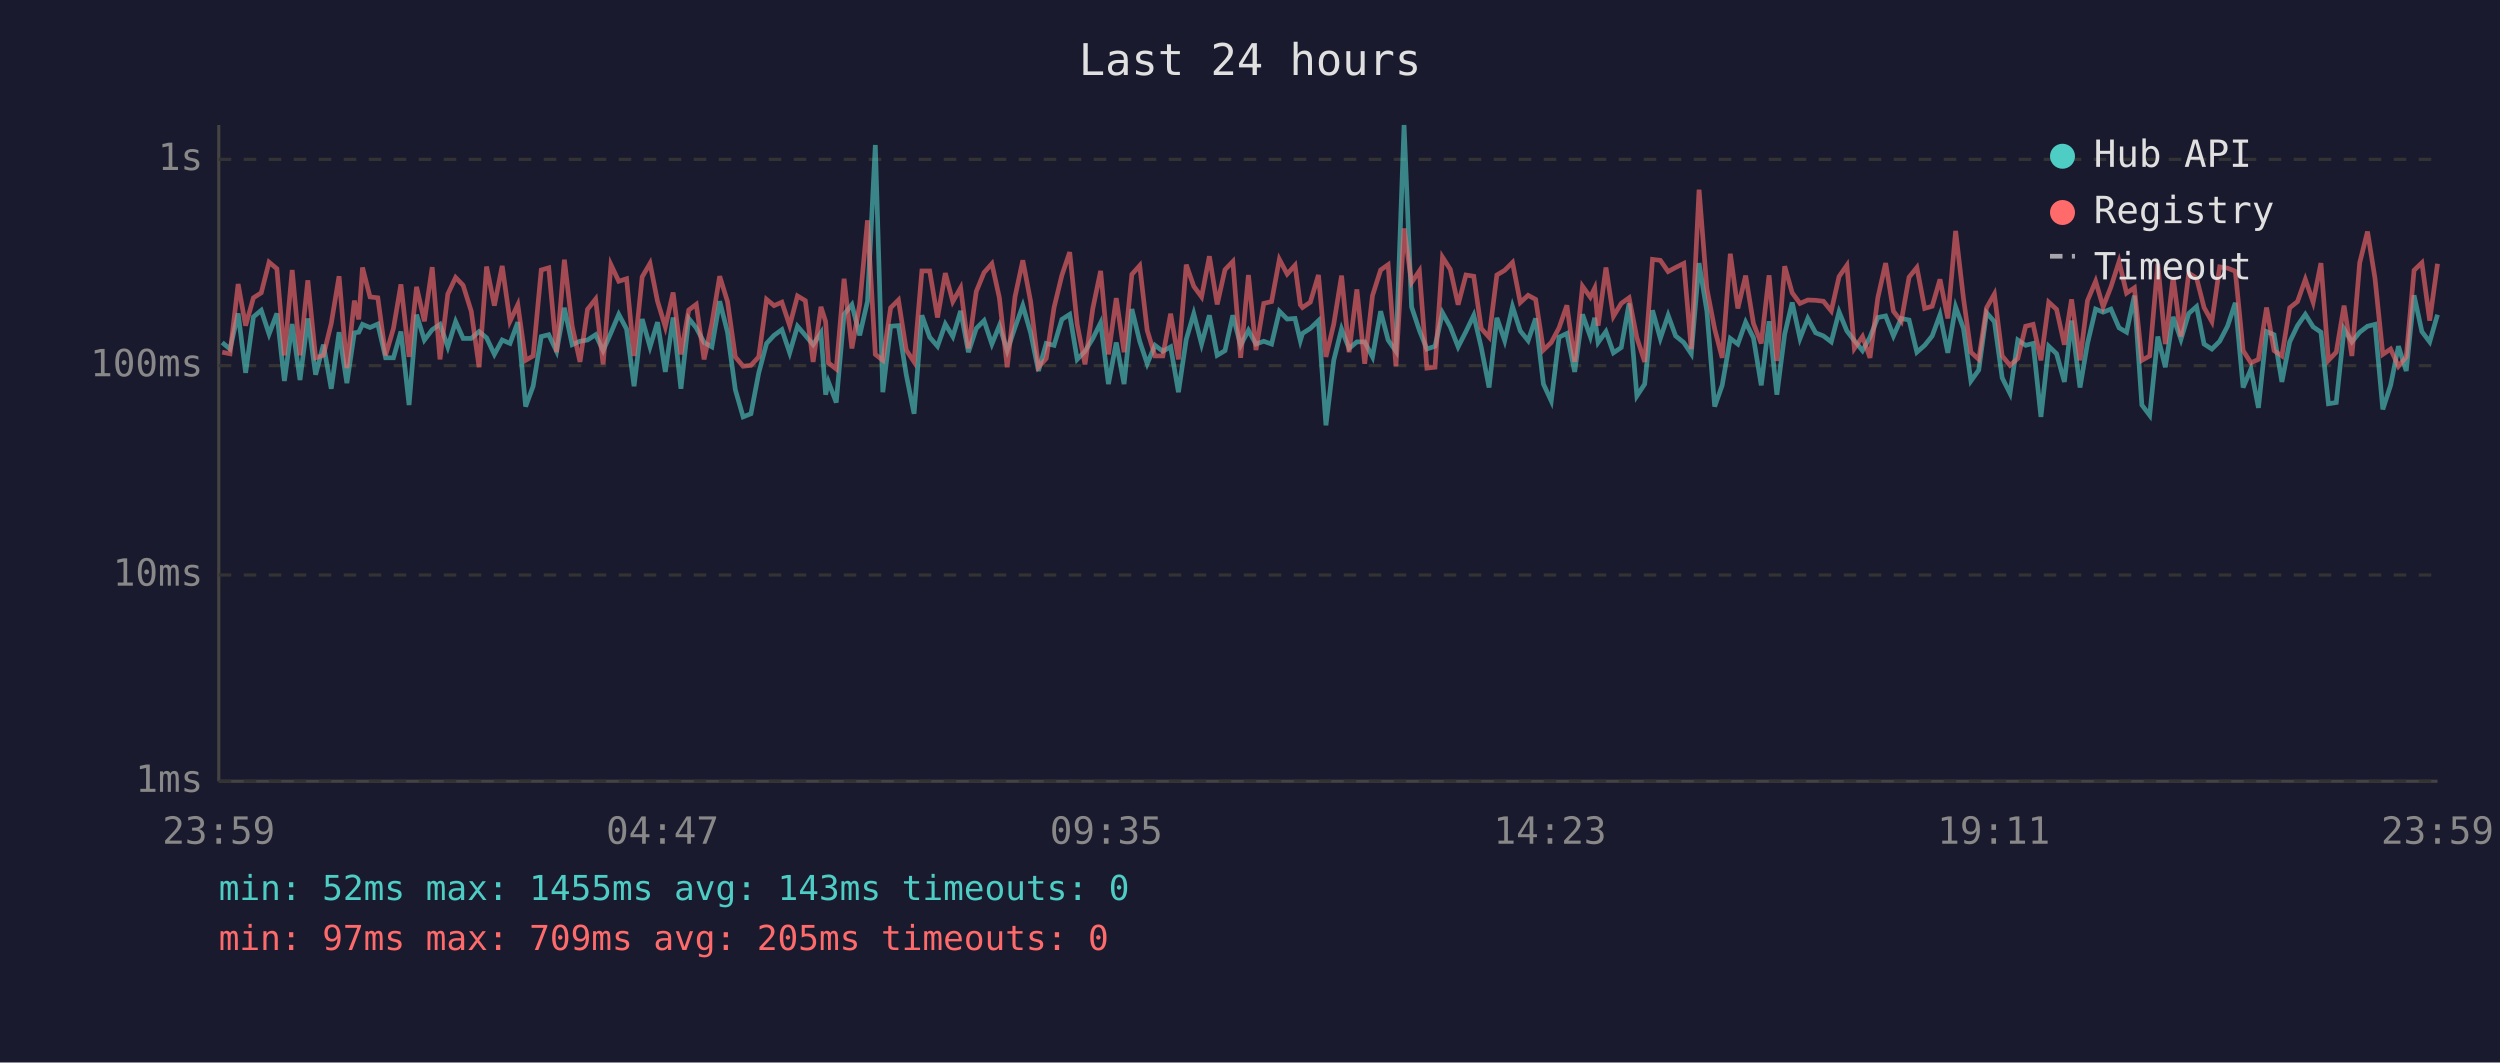
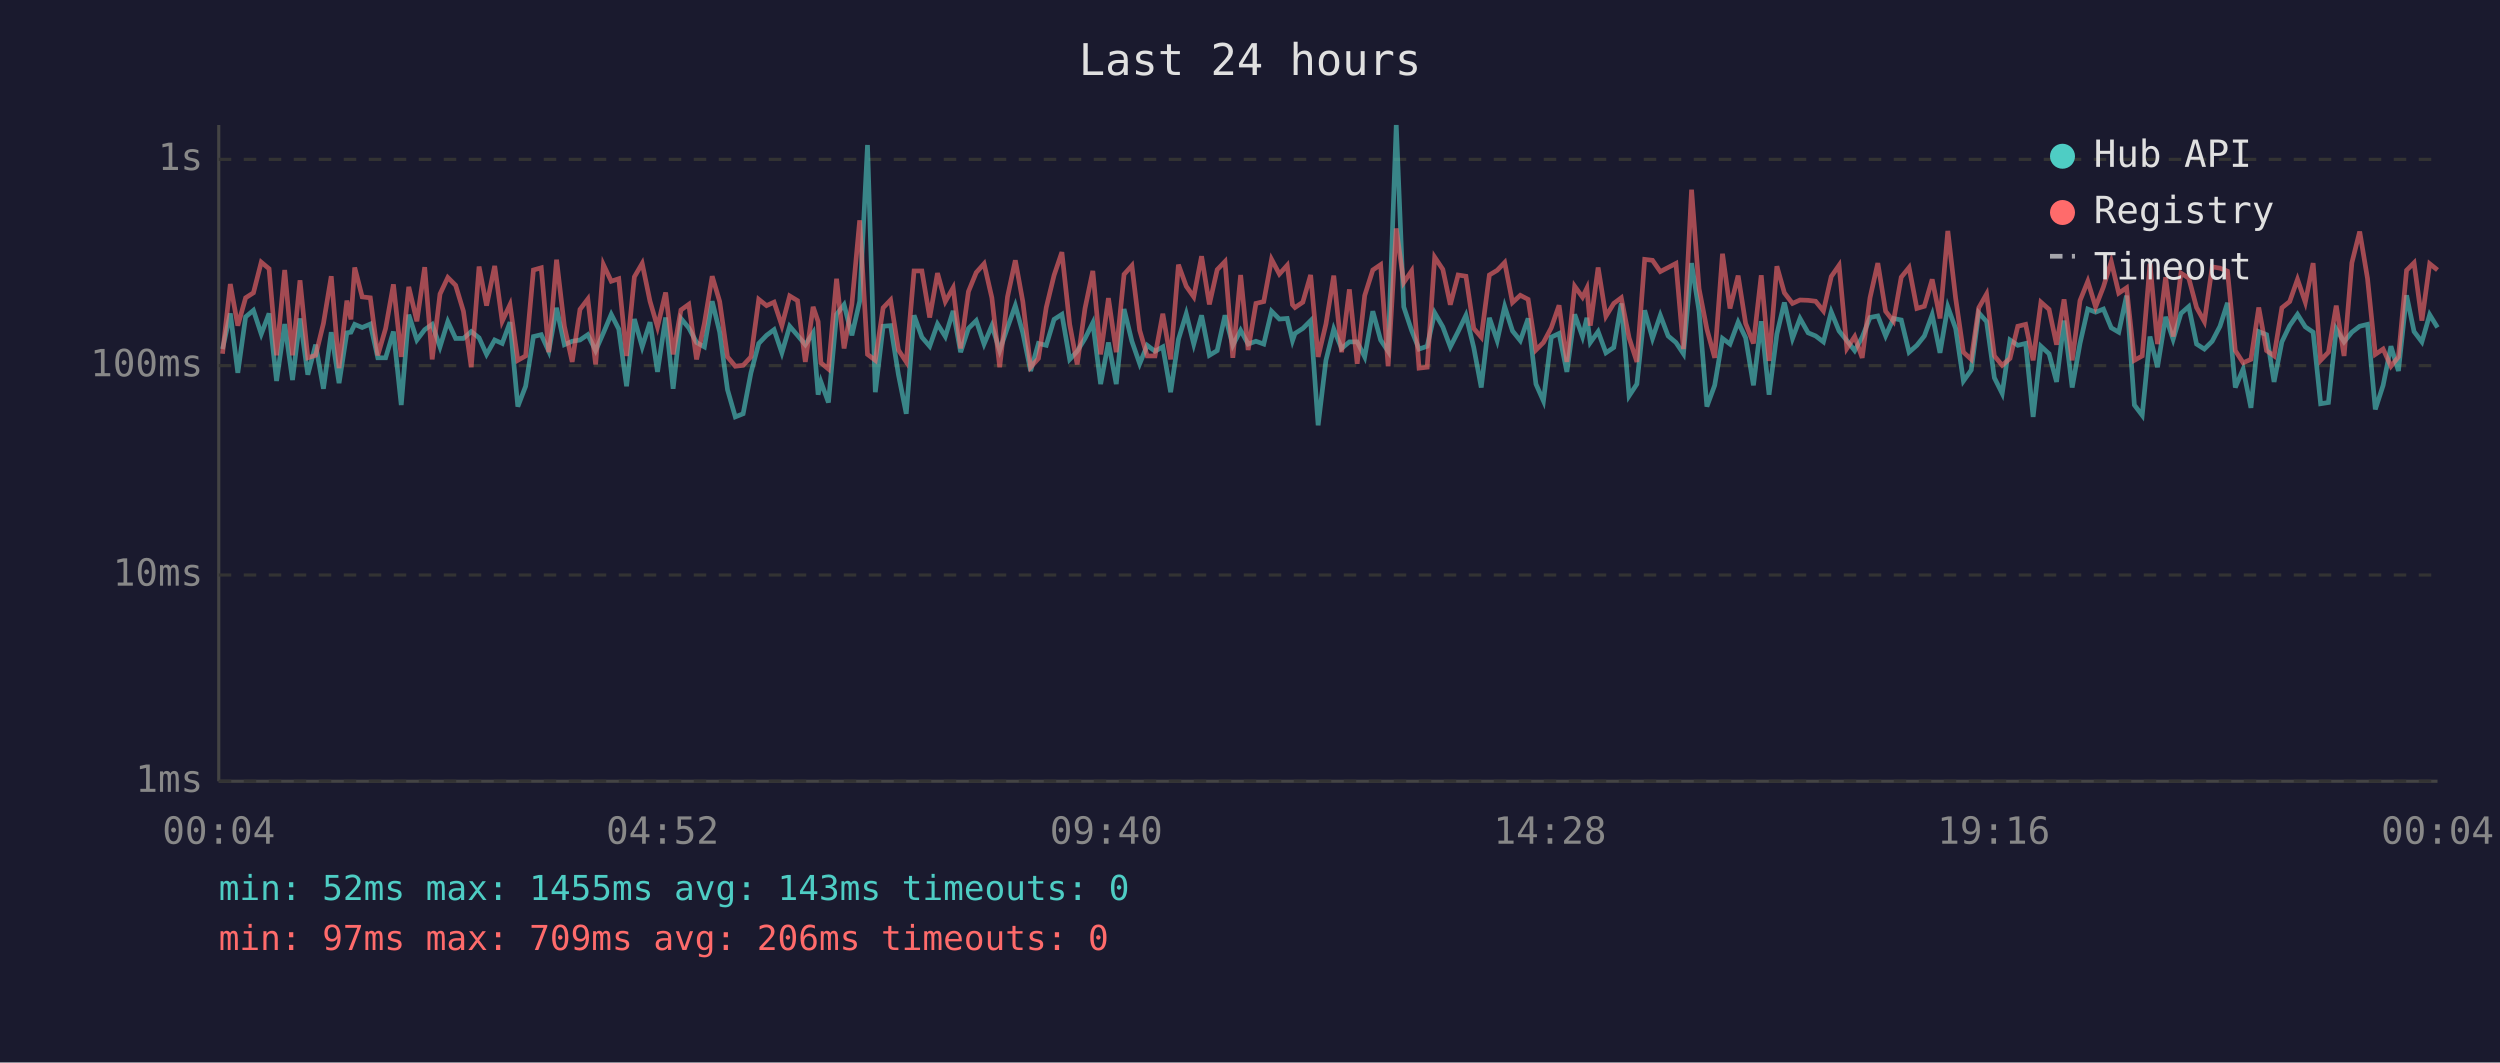
<svg xmlns="http://www.w3.org/2000/svg" viewBox="0 0 800 340" font-family="monospace" font-size="12">
  <rect width="800" height="340" fill="#1a1a2e" />
  <text x="400" y="24" fill="#e0e0e0" font-size="14" text-anchor="middle">Last 24 hours</text>
  <line x1="70" y1="40" x2="70" y2="250" stroke="#444" stroke-width="1" />
  <line x1="70" y1="250" x2="780" y2="250" stroke="#444" stroke-width="1" />
  <line x1="70" y1="250" x2="780" y2="250" stroke="#333" stroke-width="1" stroke-dasharray="4" />
  <text x="65" y="250" fill="#888" text-anchor="end" dominant-baseline="middle">1ms</text>
  <line x1="70" y1="184" x2="780" y2="184" stroke="#333" stroke-width="1" stroke-dasharray="4" />
  <text x="65" y="184" fill="#888" text-anchor="end" dominant-baseline="middle">10ms</text>
  <line x1="70" y1="117" x2="780" y2="117" stroke="#333" stroke-width="1" stroke-dasharray="4" />
  <text x="65" y="117" fill="#888" text-anchor="end" dominant-baseline="middle">100ms</text>
  <line x1="70" y1="51" x2="780" y2="51" stroke="#333" stroke-width="1" stroke-dasharray="4" />
  <text x="65" y="51" fill="#888" text-anchor="end" dominant-baseline="middle">1s</text>
-   <text x="70" y="270" fill="#888" text-anchor="middle">23:59</text>
-   <text x="212" y="270" fill="#888" text-anchor="middle">04:47</text>
-   <text x="354" y="270" fill="#888" text-anchor="middle">09:35</text>
-   <text x="496" y="270" fill="#888" text-anchor="middle">14:23</text>
-   <text x="638" y="270" fill="#888" text-anchor="middle">19:11</text>
-   <text x="780" y="270" fill="#888" text-anchor="middle">23:59</text>
-   <polyline points="71.1,109.6 73.6,111.7 76.2,100.3 78.6,119.3 81.1,101.4 83.6,99.3 86.1,106.9 88.6,100.3 91.0,121.9 93.5,103.7 96.0,121.6 98.5,101.9 101.0,119.9 103.5,110.3 106.0,124.4 108.5,106.3 111.0,122.6 113.4,106.5 114.8,106.3 116.0,103.8 118.4,104.8 120.9,103.7 123.4,114.5 125.9,114.5 128.3,106.1 130.9,129.6 133.3,100.7 135.8,108.8 138.3,105.5 140.8,103.8 143.3,111.0 145.8,102.9 148.2,108.3 150.8,108.3 153.3,106.1 155.7,108.1 158.2,113.4 160.7,108.8 163.2,109.9 165.7,103.1 168.2,130.1 170.6,123.6 173.2,107.7 175.6,107.1 178.1,112.4 180.6,98.5 183.1,110.3 185.6,109.2 188.0,108.8 190.6,107.1 193.0,112.2 195.5,106.5 198.0,100.6 200.5,105.3 202.9,123.6 205.5,102.1 208.0,111.0 210.4,103.1 212.9,119.0 215.4,101.6 217.9,124.4 220.4,101.9 222.8,104.9 225.3,109.6 227.8,111.0 230.3,96.4 232.8,106.3 235.3,124.7 237.8,133.4 240.3,132.4 242.8,119.3 245.3,109.9 247.7,107.3 250.2,105.5 252.7,112.9 255.2,104.4 257.7,107.3 260.2,110.3 262.7,106.5 264.2,126.3 265.1,122.2 267.6,128.8 270.1,100.6 272.6,97.5 275.1,107.3 277.6,96.4 280.1,46.4 282.5,125.5 285.0,104.4 287.5,104.2 290.0,119.9 292.5,132.4 295.0,100.9 297.5,107.9 300.0,110.8 302.5,103.7 304.9,107.7 307.4,99.5 309.9,112.7 312.4,105.1 314.9,102.6 317.4,110.1 319.8,104.2 322.3,112.2 324.8,104.8 327.3,97.8 329.8,106.5 332.3,118.7 334.8,109.9 337.3,110.5 339.8,102.2 342.3,100.6 344.7,115.0 347.2,112.4 349.7,108.3 352.2,103.3 354.7,122.9 357.2,109.6 359.7,122.9 362.2,98.9 364.7,109.2 367.1,116.4 369.6,110.5 372.1,112.4 374.6,111.0 377.1,125.5 379.6,108.6 382.0,100.4 384.5,110.1 387.0,100.9 389.5,113.7 392.0,112.2 394.5,100.9 397.0,110.5 399.5,105.7 401.9,110.1 404.4,109.2 406.9,110.1 409.4,99.6 411.9,102.1 414.4,101.9 416.1,109.0 416.8,106.7 419.3,105.1 421.9,102.6 424.3,136.1 426.8,115.3 429.3,105.3 431.7,111.5 434.2,109.4 436.7,109.4 439.2,114.2 441.8,99.6 444.2,108.8 446.7,112.4 449.3,40.0 451.7,98.2 454.2,105.7 456.6,111.7 459.2,110.8 461.6,100.1 464.1,104.6 466.6,111.0 469.1,106.1 471.6,100.9 474.0,111.2 476.5,124.0 479.0,101.7 481.5,109.0 484.0,98.1 486.5,105.9 489.0,109.0 491.4,101.9 493.9,122.9 496.4,128.3 498.9,107.9 501.4,106.7 503.9,119.0 506.4,100.6 508.9,107.7 510.3,101.7 511.4,109.6 513.9,106.1 516.3,112.9 518.8,111.2 521.3,97.1 523.8,126.7 526.3,122.9 528.8,99.3 531.3,108.3 533.8,100.9 536.2,107.5 538.8,109.6 541.2,113.2 543.7,84.2 546.2,99.6 548.7,130.1 551.1,123.3 553.7,108.3 556.1,110.1 558.6,103.1 561.1,108.1 563.6,123.3 566.1,102.8 568.6,126.3 571.1,106.9 573.5,96.8 576.0,108.3 578.5,101.9 581.0,106.5 583.5,107.5 586.0,109.4 588.5,99.8 591.0,105.9 593.4,109.0 596.0,112.2 598.4,107.9 600.9,101.6 603.4,101.1 605.9,107.5 608.4,101.9 610.9,102.4 613.4,112.7 615.9,110.5 618.3,107.5 620.8,100.7 623.3,112.9 625.8,98.2 628.3,105.1 630.7,121.9 633.2,118.4 635.7,100.1 638.2,102.9 640.7,120.9 643.2,125.9 645.7,108.8 648.2,110.5 650.6,109.9 653.1,133.4 655.6,110.8 658.1,113.2 660.6,122.2 662.9,102.6 665.6,124.0 668.0,109.9 670.6,98.9 673.0,99.9 675.5,98.9 678.1,104.9 680.5,106.3 683.0,94.6 685.4,129.6 687.9,132.9 690.5,107.7 692.9,117.5 695.4,101.4 697.9,108.6 700.4,100.3 702.9,98.1 705.3,110.1 707.8,111.7 710.3,109.2 712.8,104.4 715.3,96.9 717.8,124.0 720.3,118.1 722.7,130.5 725.3,106.1 727.7,107.1 730.2,122.2 732.7,109.4 735.2,104.2 737.7,100.6 740.2,104.6 742.7,106.3 745.1,129.2 747.6,128.8 750.1,105.3 752.6,109.4 755.1,106.3 757.6,104.4 760.0,103.8 762.5,131.0 765.0,123.3 767.5,110.8 770.0,118.7 772.5,94.5 775.0,106.1 777.5,109.4 780.0,100.7" fill="none" stroke="#4ecdc4" stroke-width="1.5" opacity="0.6" />
-   <polyline points="71.1,112.7 73.6,113.2 76.2,90.9 78.6,104.2 81.1,95.3 83.6,93.7 86.1,83.9 88.6,86.0 91.0,113.7 93.5,86.4 96.0,113.7 98.5,89.7 101.0,114.5 103.5,113.7 106.0,103.5 108.5,88.4 111.0,117.8 113.4,96.2 114.8,102.2 116.0,85.6 118.4,95.0 120.9,95.3 123.4,113.7 125.9,105.1 128.3,91.0 130.9,114.2 133.3,91.8 135.8,102.8 138.3,85.5 140.8,115.0 143.3,94.1 145.8,88.8 148.2,91.3 150.8,99.6 153.3,117.5 155.7,85.3 158.2,97.8 160.7,85.1 163.2,102.8 165.7,97.5 168.2,115.3 170.6,113.9 173.2,86.4 175.6,85.7 178.1,112.7 180.6,83.1 183.1,104.4 185.6,115.8 188.0,99.0 190.6,95.7 193.0,116.6 195.5,84.7 198.0,90.0 200.5,89.2 202.9,113.9 205.5,88.6 208.0,84.3 210.4,96.4 212.9,104.6 215.4,93.6 217.9,113.4 220.4,99.2 222.8,97.4 225.3,115.0 227.8,103.5 230.3,88.4 232.8,96.5 235.3,114.2 237.8,117.2 240.3,116.9 242.8,114.2 245.3,95.8 247.7,97.8 250.2,96.7 252.7,104.2 255.2,94.7 257.7,96.2 260.2,115.8 262.7,98.2 264.2,102.9 265.1,116.1 267.6,118.1 270.1,89.2 272.6,111.5 275.1,97.4 277.6,70.5 280.1,113.4 282.5,115.3 285.0,98.5 287.5,96.0 290.0,112.0 292.5,115.8 295.0,86.7 297.5,86.7 300.0,101.6 302.5,87.4 304.9,96.5 307.4,92.1 309.9,111.5 312.4,93.3 314.9,87.2 317.4,84.4 319.8,95.3 322.3,117.5 324.8,95.0 327.3,83.3 329.8,96.5 332.3,117.5 334.8,114.7 337.3,98.4 339.8,88.1 342.3,80.7 344.7,103.8 347.2,116.6 349.7,98.7 352.2,86.7 354.7,113.4 357.2,95.4 359.7,112.7 362.2,87.8 364.7,85.0 367.1,105.7 369.6,113.9 372.1,113.9 374.6,100.4 377.1,115.0 379.6,84.7 382.0,91.6 384.5,95.0 387.0,82.0 389.5,97.4 392.0,86.3 394.5,83.7 397.0,114.5 399.5,88.0 401.9,112.0 404.4,97.1 406.9,96.5 409.4,83.0 411.9,87.7 414.4,84.9 416.1,97.5 416.8,98.4 419.3,96.7 421.9,88.0 424.3,114.2 426.8,103.7 429.3,88.2 431.7,112.7 434.2,92.6 436.7,116.4 439.2,94.6 441.8,86.4 444.2,84.7 446.7,117.2 449.3,73.1 451.7,90.4 454.2,86.7 456.6,117.8 459.2,117.5 461.6,82.3 464.1,86.2 466.6,97.5 469.1,88.0 471.6,88.4 474.0,105.1 476.5,107.9 479.0,88.0 481.5,86.5 484.0,84.0 486.5,96.8 489.0,94.5 491.4,95.8 493.9,112.0 496.4,109.6 498.9,104.9 501.4,97.7 503.9,115.8 506.4,91.6 508.9,95.1 510.3,92.2 511.4,104.2 513.9,85.6 516.3,101.2 518.8,97.1 521.3,95.3 523.8,108.1 526.3,115.8 528.8,83.0 531.3,83.3 533.8,86.9 536.2,85.6 538.8,84.3 541.2,111.7 543.7,60.7 546.2,92.4 548.7,105.3 551.1,114.5 553.7,81.2 556.1,98.7 558.6,88.2 561.1,103.5 563.6,109.9 566.1,88.1 568.6,115.5 571.1,85.2 573.5,93.7 576.0,97.1 578.5,96.0 581.0,96.1 583.5,96.4 586.0,99.5 588.5,88.5 591.0,84.9 593.4,111.5 596.0,107.7 598.4,114.5 600.9,95.3 603.4,84.2 605.9,99.6 608.4,102.8 610.9,88.7 613.4,85.6 615.9,98.7 618.3,98.0 620.8,89.4 623.3,101.9 625.8,73.9 628.3,95.4 630.7,112.7 633.2,115.0 635.7,98.5 638.2,94.1 640.7,113.9 643.2,116.9 645.7,114.7 648.2,104.4 650.6,103.8 653.1,115.3 655.6,96.7 658.1,99.0 660.6,110.3 662.9,95.8 665.6,115.3 668.0,96.2 670.6,90.0 673.0,98.2 675.5,91.8 678.1,83.7 680.5,93.8 683.0,92.1 685.4,115.3 687.9,113.9 690.5,84.4 692.9,110.1 695.4,88.7 697.9,107.7 700.4,87.4 702.9,89.0 705.3,98.4 707.8,102.9 710.3,85.4 712.8,85.8 715.3,86.8 717.8,112.2 720.3,116.1 722.7,115.0 725.3,98.4 727.7,112.2 730.2,113.9 732.7,98.5 735.2,96.5 737.7,89.4 740.2,96.7 742.7,84.2 745.1,115.3 747.6,112.7 750.1,97.8 752.6,113.9 755.1,84.1 757.6,74.1 760.0,89.1 762.5,113.4 765.0,111.7 767.5,117.2 770.0,114.2 772.5,86.5 775.0,84.1 777.5,102.6 780.0,84.4" fill="none" stroke="#ff6b6b" stroke-width="1.5" opacity="0.6" />
+   <text x="70" y="270" fill="#888" text-anchor="middle">00:04</text>
+   <text x="212" y="270" fill="#888" text-anchor="middle">04:52</text>
+   <text x="354" y="270" fill="#888" text-anchor="middle">09:40</text>
+   <text x="496" y="270" fill="#888" text-anchor="middle">14:28</text>
+   <text x="638" y="270" fill="#888" text-anchor="middle">19:16</text>
+   <text x="780" y="270" fill="#888" text-anchor="middle">00:04</text>
+   <polyline points="71.2,111.7 73.7,100.3 76.1,119.3 78.6,101.4 81.1,99.3 83.6,106.9 86.1,100.3 88.5,121.9 91.1,103.7 93.6,121.6 96.0,101.9 98.5,119.9 101.0,110.3 103.5,124.4 106.0,106.3 108.5,122.6 111.0,106.5 112.3,106.3 113.5,103.8 115.9,104.8 118.5,103.7 120.9,114.5 123.4,114.5 125.9,106.1 128.4,129.6 130.8,100.7 133.4,108.8 135.9,105.5 138.3,103.8 140.8,111.0 143.3,102.9 145.8,108.3 148.3,108.3 150.8,106.1 153.3,108.1 155.7,113.4 158.3,108.8 160.7,109.9 163.2,103.1 165.7,130.1 168.2,123.6 170.7,107.7 173.2,107.1 175.6,112.4 178.1,98.5 180.6,110.3 183.1,109.2 185.6,108.8 188.1,107.1 190.6,112.2 193.1,106.5 195.6,100.6 198.0,105.3 200.5,123.6 203.0,102.1 205.5,111.0 208.0,103.1 210.4,119.0 213.0,101.6 215.4,124.4 217.9,101.9 220.4,104.9 222.9,109.6 225.4,111.0 227.9,96.4 230.3,106.3 232.8,124.7 235.3,133.4 237.8,132.4 240.3,119.3 242.8,109.9 245.3,107.3 247.7,105.5 250.2,112.9 252.7,104.4 255.2,107.3 257.7,110.3 260.2,106.5 261.8,126.3 262.7,122.2 265.1,128.8 267.7,100.6 270.1,97.5 272.6,107.3 275.1,96.4 277.6,46.4 280.1,125.5 282.6,104.4 285.0,104.2 287.5,119.9 290.0,132.4 292.5,100.9 295.0,107.9 297.5,110.8 300.0,103.7 302.5,107.7 305.0,99.5 307.4,112.7 309.9,105.1 312.4,102.6 314.9,110.1 317.4,104.2 319.9,112.2 322.4,104.8 324.9,97.8 327.3,106.5 329.8,118.7 332.3,109.9 334.8,110.5 337.3,102.2 339.8,100.6 342.3,115.0 344.7,112.4 347.2,108.3 349.7,103.3 352.2,122.9 354.7,109.6 357.2,122.9 359.7,98.9 362.2,109.2 364.7,116.4 367.1,110.5 369.6,112.4 372.1,111.0 374.6,125.5 377.1,108.6 379.6,100.4 382.0,110.1 384.5,100.9 387.0,113.7 389.5,112.2 392.0,100.9 394.5,110.5 397.0,105.7 399.4,110.1 401.9,109.2 404.4,110.1 406.9,99.6 409.4,102.1 411.9,101.9 413.6,109.0 414.4,106.7 416.9,105.1 419.4,102.6 421.8,136.1 424.3,115.3 426.8,105.3 429.3,111.5 431.8,109.4 434.3,109.4 436.7,114.2 439.3,99.6 441.8,108.8 444.2,112.4 446.8,40.0 449.2,98.2 451.7,105.7 454.1,111.7 456.7,110.8 459.1,100.1 461.7,104.6 464.1,111.0 466.6,106.1 469.1,100.9 471.6,111.2 474.0,124.0 476.6,101.7 479.1,109.0 481.5,98.1 484.0,105.9 486.5,109.0 489.0,101.9 491.5,122.9 493.9,128.3 496.4,107.9 498.9,106.7 501.4,119.0 503.9,100.6 506.4,107.7 507.8,101.7 508.9,109.6 511.4,106.1 513.9,112.9 516.4,111.2 518.8,97.1 521.3,126.7 523.8,122.9 526.3,99.3 528.8,108.3 531.3,100.9 533.8,107.5 536.3,109.6 538.7,113.2 541.3,84.2 543.7,99.6 546.2,130.1 548.7,123.3 551.2,108.3 553.6,110.1 556.2,103.1 558.6,108.1 561.1,123.3 563.6,102.8 566.1,126.3 568.6,106.9 571.0,96.8 573.6,108.3 576.0,101.9 578.6,106.5 581.0,107.5 583.5,109.4 586.0,99.8 588.5,105.9 591.0,109.0 593.5,112.2 595.9,107.9 598.4,101.6 600.9,101.1 603.4,107.5 605.9,101.9 608.4,102.4 610.9,112.7 613.4,110.5 615.8,107.5 618.3,100.7 620.8,112.9 623.3,98.2 625.8,105.1 628.3,121.9 630.8,118.4 633.2,100.1 635.7,102.9 638.2,120.9 640.7,125.9 643.2,108.8 645.7,110.5 648.2,109.9 650.6,133.4 653.1,110.8 655.7,113.2 658.1,122.2 660.5,102.6 663.1,124.0 665.6,109.9 668.1,98.9 670.6,99.9 673.1,98.9 675.6,104.9 678.0,106.3 680.5,94.6 683.0,129.6 685.5,132.9 688.0,107.7 690.4,117.5 693.0,101.4 695.4,108.6 697.9,100.3 700.4,98.1 702.9,110.1 705.4,111.7 707.9,109.2 710.4,104.4 712.8,96.9 715.3,124.0 717.8,118.1 720.3,130.5 722.8,106.1 725.3,107.1 727.7,122.2 730.2,109.4 732.7,104.2 735.2,100.6 737.7,104.6 740.2,106.3 742.6,129.2 745.1,128.8 747.6,105.3 750.1,109.4 752.6,106.3 755.1,104.4 757.6,103.8 760.1,131.0 762.6,123.3 765.1,110.8 767.5,118.7 770.1,94.5 772.5,106.1 775.0,109.4 777.5,100.7 780.0,104.8" fill="none" stroke="#4ecdc4" stroke-width="1.5" opacity="0.6" />
+   <polyline points="71.2,113.2 73.7,90.9 76.1,104.2 78.6,95.3 81.1,93.7 83.6,83.9 86.1,86.0 88.5,113.7 91.1,86.4 93.6,113.7 96.0,89.7 98.5,114.5 101.0,113.7 103.5,103.5 106.0,88.4 108.5,117.8 111.0,96.2 112.3,102.2 113.5,85.6 115.9,95.0 118.5,95.3 120.9,113.7 123.4,105.1 125.9,91.0 128.4,114.2 130.8,91.8 133.4,102.8 135.9,85.5 138.3,115.0 140.8,94.1 143.3,88.8 145.8,91.3 148.3,99.6 150.8,117.5 153.3,85.3 155.7,97.8 158.3,85.1 160.7,102.8 163.2,97.5 165.7,115.3 168.2,113.9 170.7,86.4 173.2,85.7 175.6,112.7 178.1,83.1 180.6,104.4 183.1,115.8 185.6,99.0 188.1,95.7 190.6,116.6 193.1,84.7 195.6,90.0 198.0,89.2 200.5,113.9 203.0,88.6 205.5,84.3 208.0,96.4 210.4,104.6 213.0,93.6 215.4,113.4 217.9,99.2 220.4,97.4 222.9,115.0 225.4,103.5 227.9,88.4 230.3,96.5 232.8,114.2 235.3,117.2 237.8,116.9 240.3,114.2 242.8,95.8 245.3,97.8 247.7,96.7 250.2,104.2 252.7,94.7 255.2,96.2 257.7,115.8 260.2,98.2 261.8,102.9 262.7,116.1 265.1,118.1 267.7,89.2 270.1,111.5 272.6,97.4 275.1,70.5 277.6,113.4 280.1,115.3 282.6,98.5 285.0,96.0 287.5,112.0 290.0,115.8 292.5,86.7 295.0,86.7 297.5,101.6 300.0,87.4 302.5,96.5 305.0,92.1 307.4,111.5 309.9,93.3 312.4,87.2 314.9,84.4 317.4,95.3 319.9,117.5 322.4,95.0 324.9,83.3 327.3,96.5 329.8,117.5 332.3,114.7 334.8,98.4 337.3,88.1 339.8,80.7 342.3,103.8 344.7,116.6 347.2,98.7 349.7,86.7 352.2,113.4 354.7,95.4 357.2,112.7 359.7,87.8 362.2,85.0 364.7,105.7 367.1,113.9 369.6,113.9 372.1,100.4 374.6,115.0 377.1,84.7 379.6,91.6 382.0,95.0 384.5,82.0 387.0,97.4 389.5,86.3 392.0,83.7 394.5,114.5 397.0,88.0 399.4,112.0 401.9,97.1 404.4,96.5 406.9,83.0 409.4,87.7 411.9,84.9 413.6,97.5 414.4,98.4 416.9,96.7 419.4,88.0 421.8,114.2 424.3,103.7 426.8,88.2 429.3,112.7 431.8,92.6 434.3,116.4 436.7,94.6 439.3,86.4 441.8,84.7 444.2,117.2 446.8,73.1 449.2,90.4 451.7,86.7 454.1,117.8 456.7,117.5 459.1,82.3 461.7,86.2 464.1,97.5 466.6,88.0 469.1,88.4 471.6,105.1 474.0,107.9 476.6,88.0 479.1,86.5 481.5,84.0 484.0,96.8 486.5,94.5 489.0,95.8 491.5,112.0 493.9,109.6 496.4,104.9 498.9,97.7 501.4,115.8 503.9,91.6 506.4,95.1 507.8,92.2 508.9,104.2 511.4,85.6 513.9,101.2 516.4,97.1 518.8,95.3 521.3,108.1 523.8,115.8 526.3,83.0 528.8,83.3 531.3,86.9 533.8,85.6 536.3,84.3 538.7,111.7 541.3,60.7 543.7,92.4 546.2,105.3 548.7,114.5 551.2,81.2 553.6,98.7 556.2,88.2 558.6,103.5 561.1,109.9 563.6,88.1 566.1,115.5 568.6,85.2 571.0,93.7 573.6,97.1 576.0,96.0 578.6,96.1 581.0,96.4 583.5,99.5 586.0,88.5 588.5,84.9 591.0,111.5 593.5,107.7 595.9,114.5 598.4,95.3 600.9,84.2 603.4,99.6 605.9,102.8 608.4,88.7 610.9,85.6 613.4,98.7 615.8,98.0 618.3,89.4 620.8,101.9 623.3,73.9 625.8,95.4 628.3,112.7 630.8,115.0 633.2,98.5 635.7,94.1 638.2,113.9 640.7,116.9 643.2,114.7 645.7,104.4 648.2,103.8 650.6,115.3 653.1,96.7 655.7,99.0 658.1,110.3 660.5,95.8 663.1,115.3 665.6,96.2 668.1,90.0 670.6,98.2 673.1,91.8 675.6,83.7 678.0,93.8 680.5,92.1 683.0,115.3 685.5,113.9 688.0,84.4 690.4,110.1 693.0,88.7 695.4,107.7 697.9,87.4 700.4,89.0 702.9,98.4 705.4,102.9 707.9,85.4 710.4,85.8 712.8,86.8 715.3,112.2 717.8,116.1 720.3,115.0 722.8,98.4 725.3,112.2 727.7,113.9 730.2,98.5 732.7,96.5 735.2,89.4 737.7,96.7 740.2,84.2 742.6,115.3 745.1,112.7 747.6,97.8 750.1,113.9 752.6,84.1 755.1,74.1 757.6,89.1 760.1,113.4 762.6,111.7 765.1,117.2 767.5,114.2 770.1,86.5 772.5,84.1 775.0,102.6 777.5,84.4 780.0,86.4" fill="none" stroke="#ff6b6b" stroke-width="1.5" opacity="0.6" />
  <circle cx="660" cy="50" r="4" fill="#4ecdc4" />
  <text x="670" y="50" fill="#e0e0e0" dominant-baseline="middle">Hub API</text>
  <circle cx="660" cy="68" r="4" fill="#ff6b6b" />
  <text x="670" y="68" fill="#e0e0e0" dominant-baseline="middle">Registry</text>
  <line x1="656" y1="82" x2="664" y2="82" stroke="#e0e0e0" stroke-width="1.5" stroke-dasharray="4,3" opacity="0.7" />
  <text x="670" y="86" fill="#e0e0e0" dominant-baseline="middle">Timeout</text>
  <text x="70" y="288" fill="#4ecdc4" font-size="11">min: 52ms  max: 1455ms  avg: 143ms  timeouts: 0</text>
-   <text x="70" y="304" fill="#ff6b6b" font-size="11">min: 97ms  max: 709ms  avg: 205ms  timeouts: 0</text>
+   <text x="70" y="304" fill="#ff6b6b" font-size="11">min: 97ms  max: 709ms  avg: 206ms  timeouts: 0</text>
</svg>
